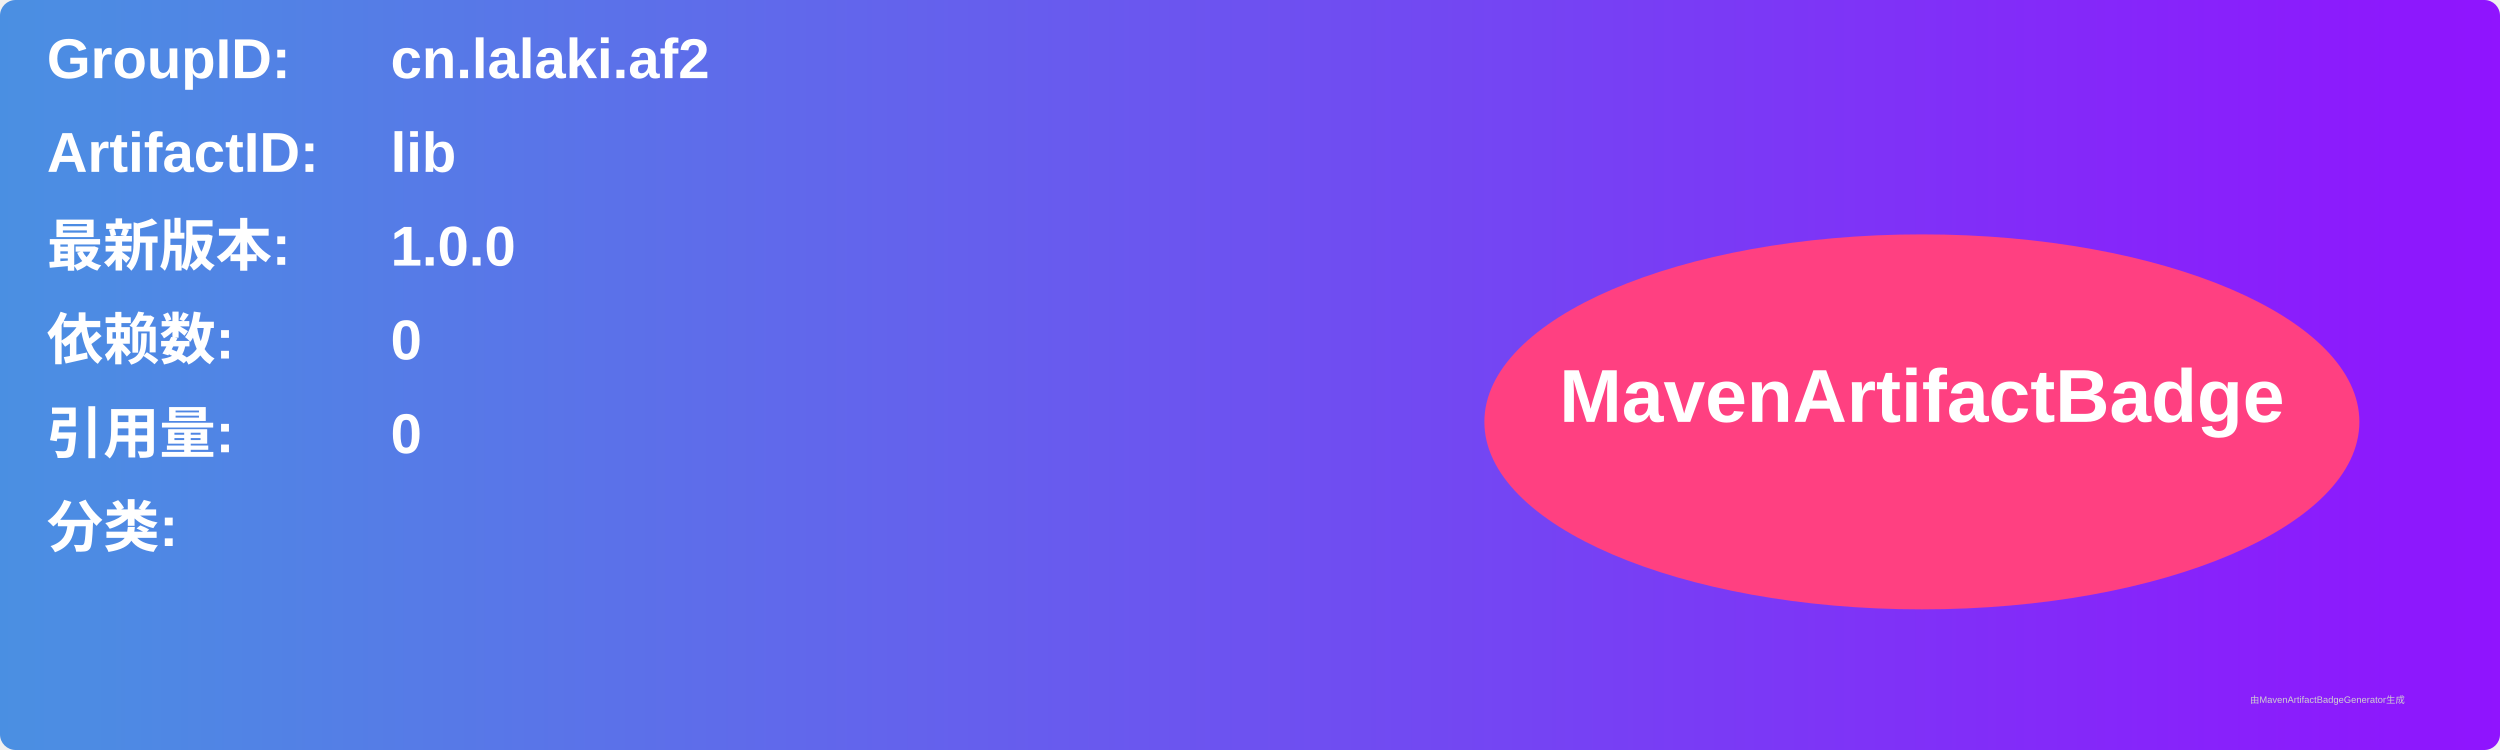
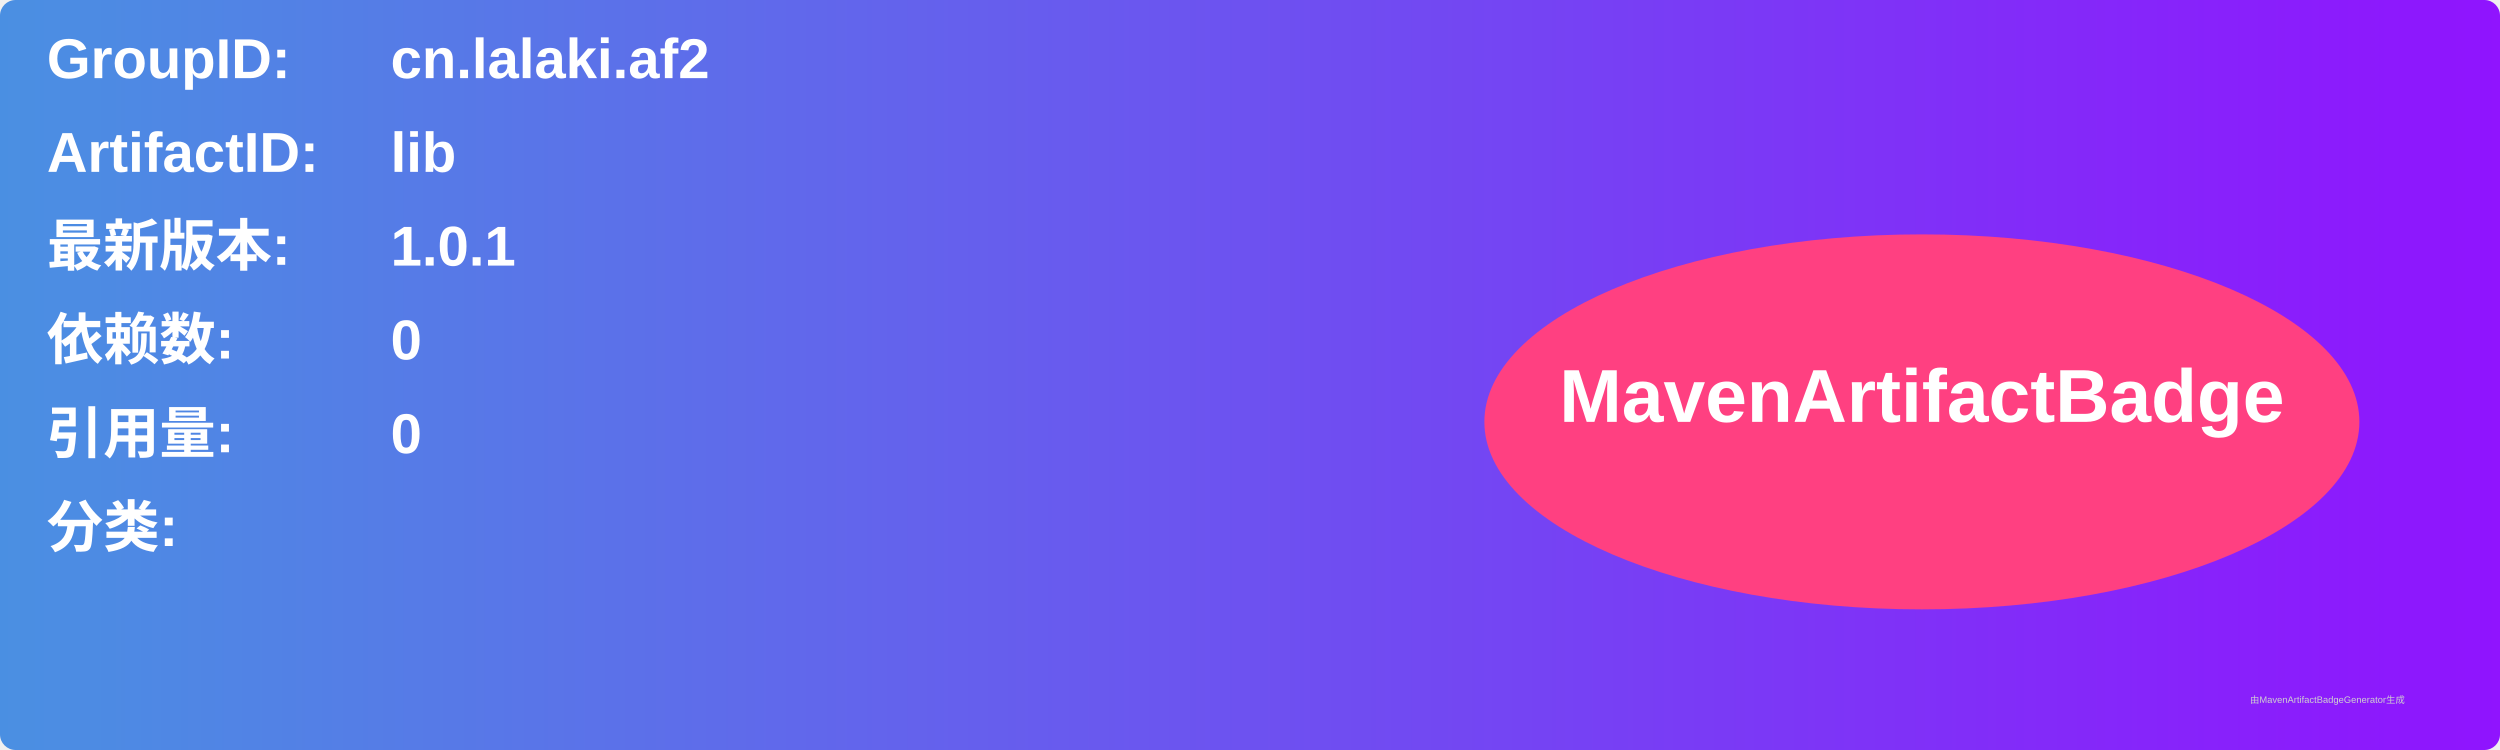
<svg xmlns="http://www.w3.org/2000/svg" width="800" height="240" viewBox="0 0 800 240">
  <linearGradient id="grad" x1="0%" y1="0%" x2="100%" y2="0%">
    <stop offset="0%" stop-color="#4a90e2" />
    <stop offset="100%" stop-color="#9013fe" />
  </linearGradient>
  <rect width="100%" height="100%" rx="5" ry="5" fill="url(#grad)" />
  <g transform="translate(15, 15)">
    <text x="0" y="10" font-family="Arial" font-size="18" fill="white" font-weight="bold" width="260">GroupID:</text>
    <text x="110" y="10" font-family="Arial" font-size="18" fill="white" font-weight="bold" width="460">cn.lalaki.af2</text>
    <text x="0" y="40" font-family="Arial" font-size="18" fill="white" font-weight="bold" width="260">ArtifactID:</text>
    <text x="110" y="40" font-family="Arial" font-size="18" fill="white" font-weight="bold" width="460">lib</text>
    <text x="0" y="70" font-family="Arial" font-size="18" fill="white" font-weight="bold">最新版本:</text>
    <text x="110" y="70" font-family="Arial" font-size="18" fill="white" font-weight="bold">
-       <tspan font-weight="bold">1.0.0</tspan>
+       <tspan font-weight="bold">1.0.1</tspan>
    </text>
    <text x="0" y="100" font-family="Arial" font-size="18" fill="white" font-weight="bold">依赖数: </text>
    <text x="110" y="100" font-family="Arial" font-size="18" fill="white">
      <tspan font-weight="bold">0</tspan>
    </text>
    <text x="0" y="130" font-family="Arial" font-size="18" fill="white" font-weight="bold">引用量: </text>
    <text x="110" y="130" font-family="Arial" font-size="18" fill="white">
      <tspan font-weight="bold">0</tspan>
    </text>
    <text x="0" y="160" font-family="Arial" font-size="18" fill="white" font-weight="bold">分类:</text>
    <text x="10" y="190" font-family="Arial" font-size="10" fill="white">
      <tspan font-weight="bold" />
    </text>
    <ellipse cx="600" cy="120" rx="140" ry="60" fill="#ff4081" />
    <text x="600" y="120" text-anchor="middle" font-family="Arial" font-size="24" fill="white" font-weight="bold">MavenArtifactBadge</text>
  </g>
  <text x="720" y="225" font-family="Arial" font-size="3" fill="#d0d0d0">由MavenArtifactBadgeGenerator生成</text>
</svg>
